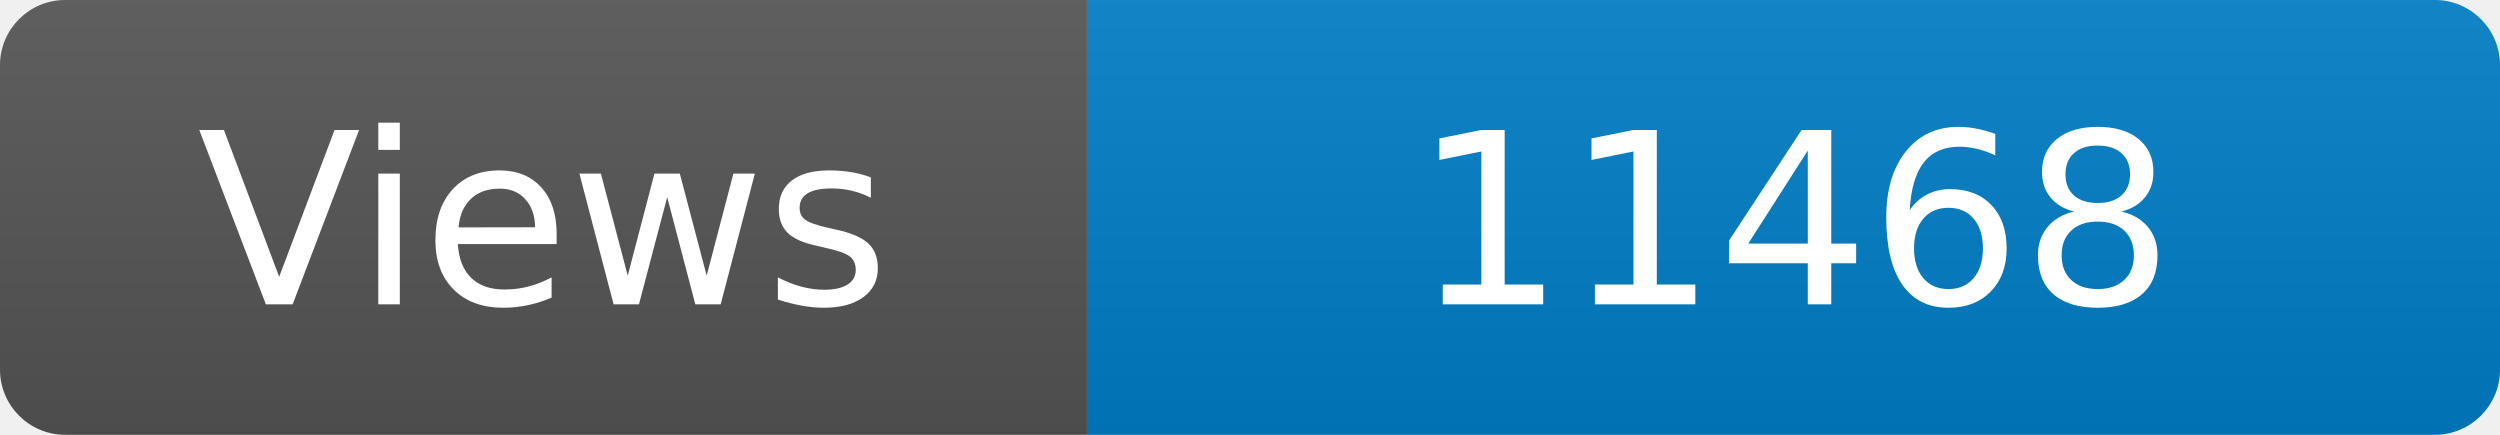
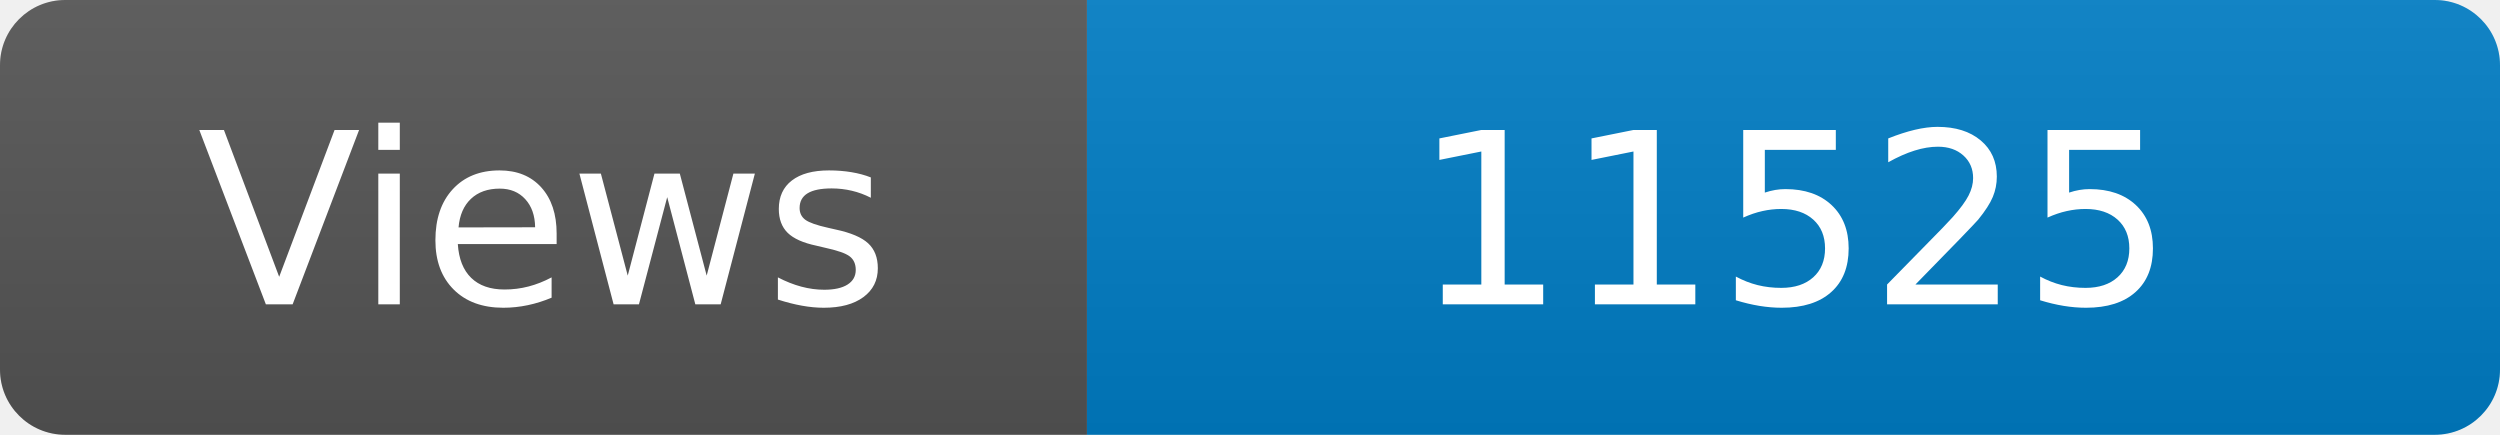
<svg xmlns="http://www.w3.org/2000/svg" width="115" height="20" role="img" aria-label="Maintained?: yes">
  <linearGradient id="s" x2="0" y2="100%">
    <stop offset="0" stop-color="#bbb" stop-opacity=".1" />
    <stop offset="1" stop-opacity=".1" />
  </linearGradient>
  <clipPath id="r">
    <rect width="115" height="20" rx="3" fill="#fff" />
  </clipPath>
  <g clip-path="url(#r)">
    <rect width="50" height="20" fill="#555" />
    <rect x="50" width="160" height="20" fill="#007ec6" />
    <rect width="115" height="20" fill="url(#s)" />
  </g>
  <g fill="#fff" text-anchor="middle" font-family="Verdana,Geneva,DejaVu Sans,sans-serif" font-size="110">
    <text x="250" y="140" transform="scale(.1)" fill="#fff">Views</text>
-     <text x="825" y="140" transform="scale(.1)" fill="#fff">11468</text>
+     <text x="825" y="140" transform="scale(.1)" fill="#fff">11525</text>
  </g>
</svg>
